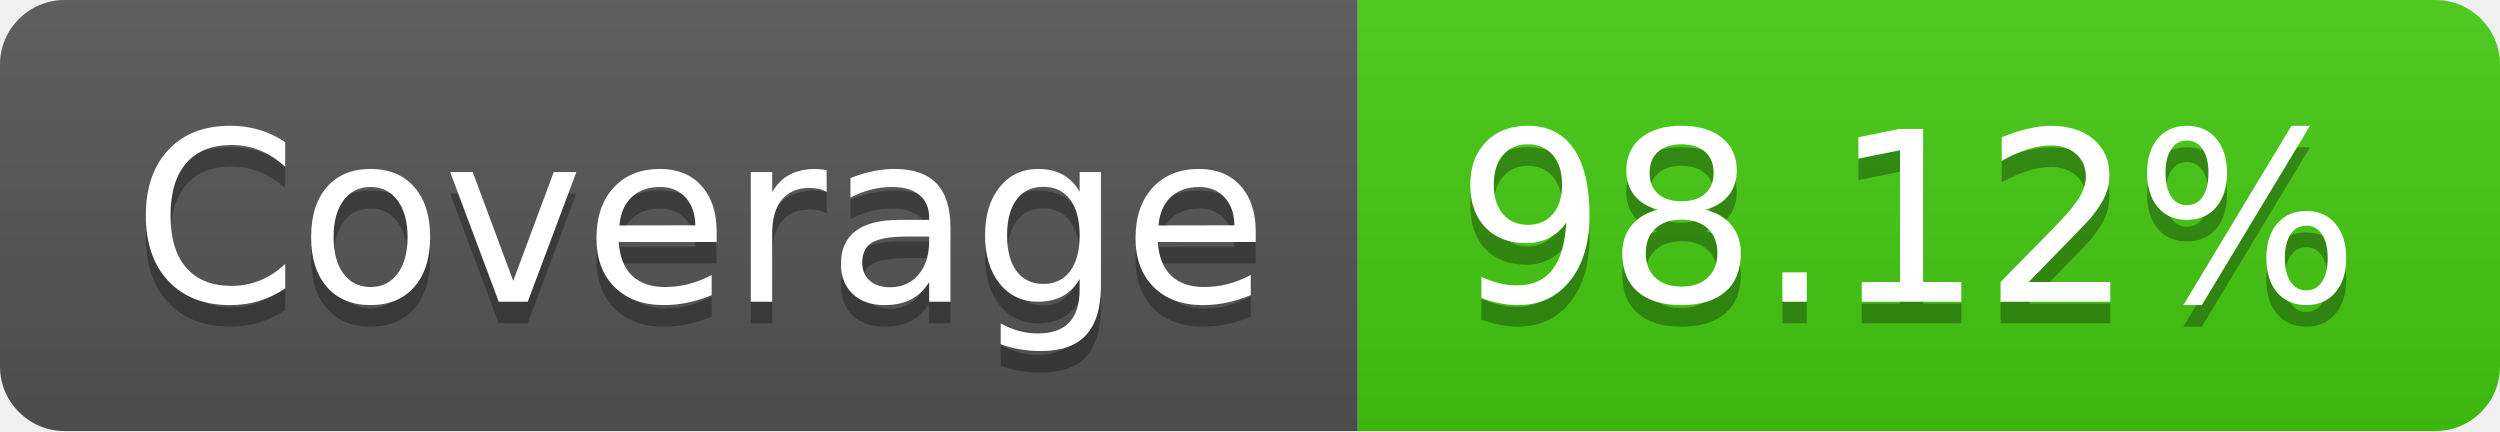
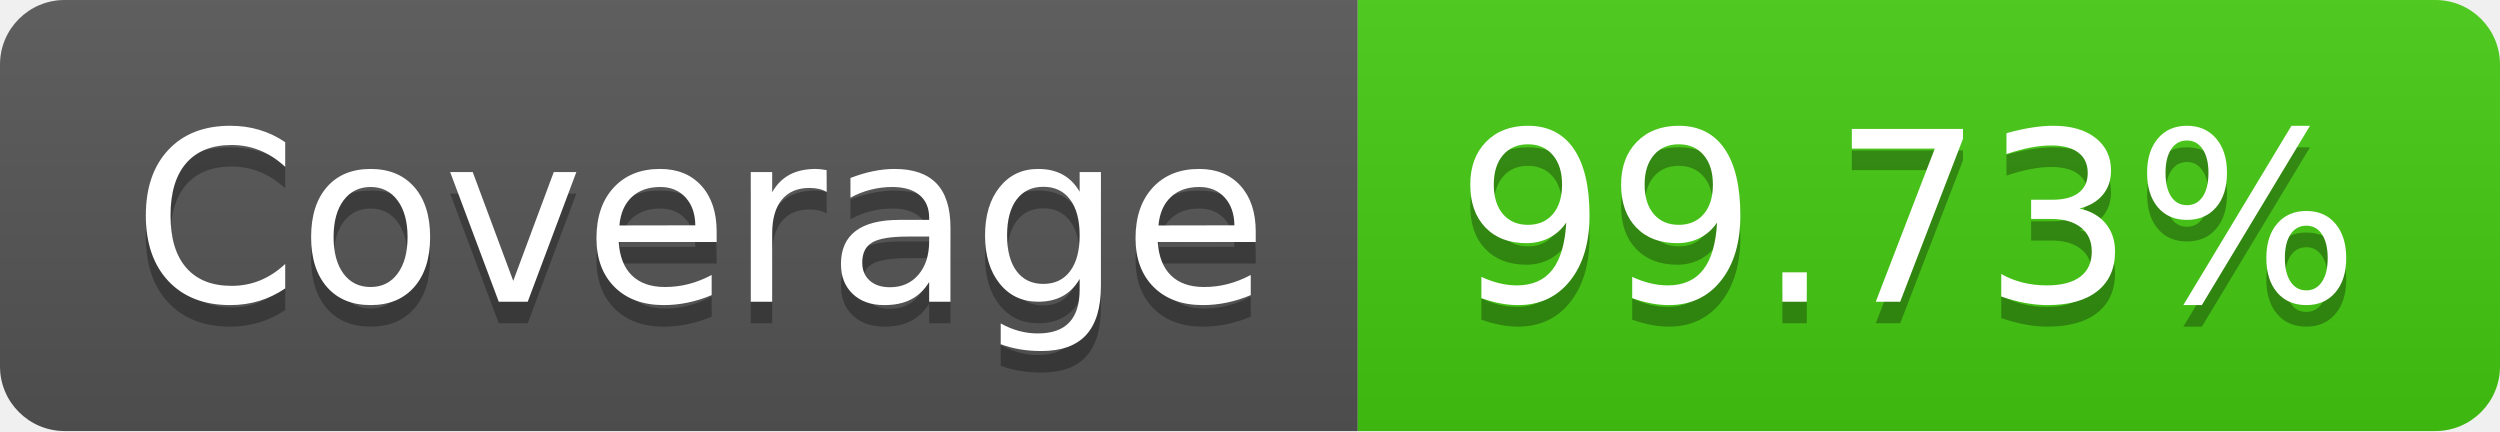
- <svg xmlns="http://www.w3.org/2000/svg" width="116" height="20" role="img" aria-label="Coverage: 98.12%">
+ <svg xmlns="http://www.w3.org/2000/svg" width="116" height="20" role="img" aria-label="Coverage: 99.73%">
  <linearGradient id="s" x2="0" y2="100%">
    <stop offset="0" stop-color="#bbb" stop-opacity=".1" />
    <stop offset="1" stop-opacity=".1" />
  </linearGradient>
  <clipPath id="r">
    <rect width="116" height="20" rx="3" fill="#fff" />
  </clipPath>
  <g clip-path="url(#r)">
    <rect width="63" height="20" fill="#555" />
    <rect x="63" width="53" height="20" fill="#4c1" />
    <rect width="116" height="20" fill="url(#s)" />
  </g>
  <g fill="#fff" text-anchor="middle" font-family="Verdana,Geneva,DejaVu Sans,sans-serif" text-rendering="geometricPrecision" font-size="110">
    <text aria-hidden="true" x="325" y="150" fill="#010101" fill-opacity=".3" transform="scale(.1)" textLength="530">Coverage</text>
    <text x="325" y="140" transform="scale(.1)" fill="#fff" textLength="530">Coverage</text>
-     <text aria-hidden="true" x="885" y="150" fill="#010101" fill-opacity=".3" transform="scale(.1)" textLength="430">98.12%</text>
-     <text x="885" y="140" transform="scale(.1)" fill="#fff" textLength="430">98.12%</text>
+     <text aria-hidden="true" x="885" y="150" fill="#010101" fill-opacity=".3" transform="scale(.1)" textLength="430">99.73%</text>
+     <text x="885" y="140" transform="scale(.1)" fill="#fff" textLength="430">99.73%</text>
  </g>
</svg>
